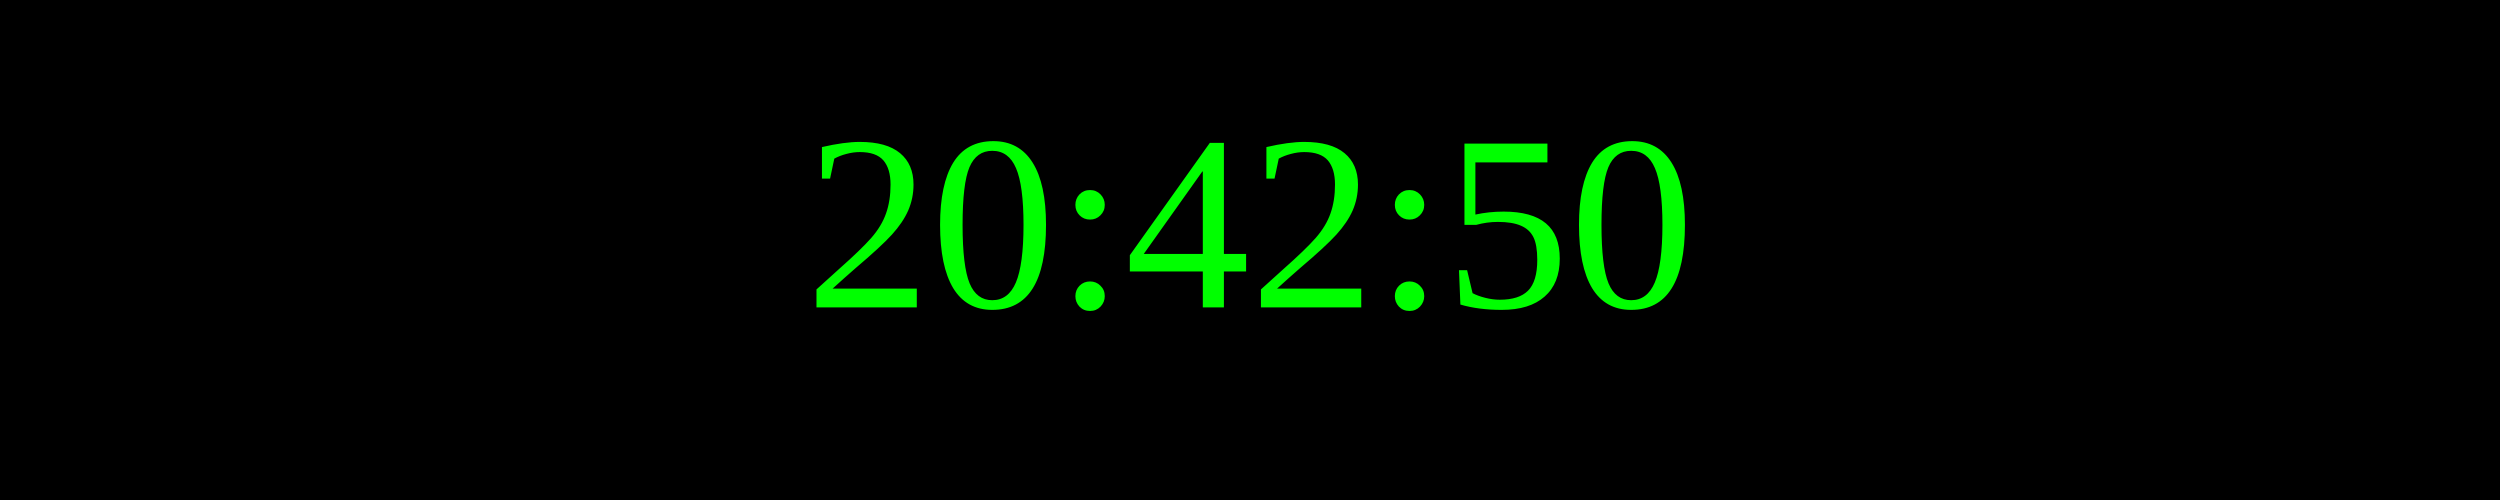
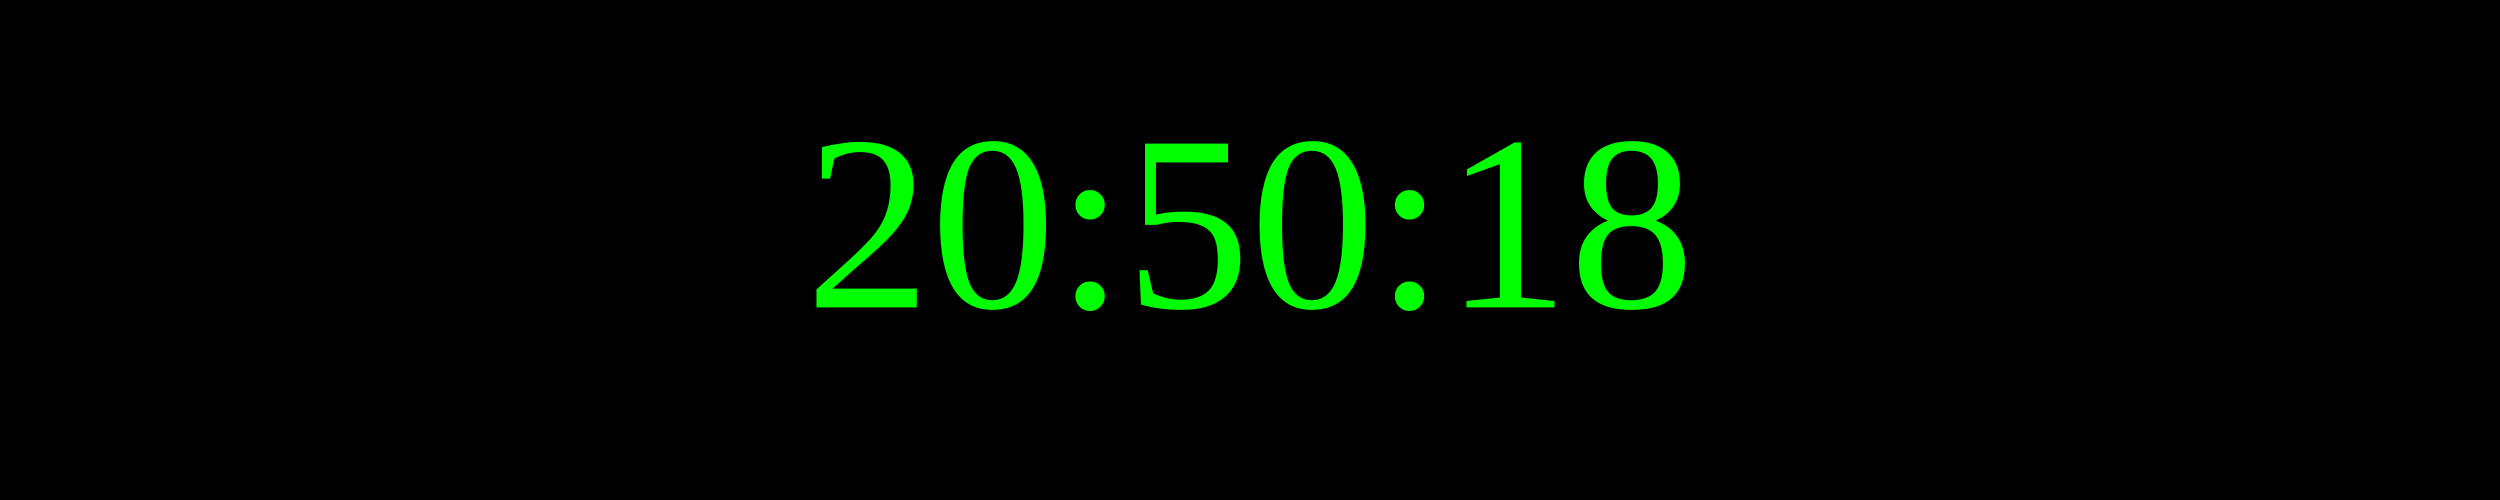
<svg xmlns="http://www.w3.org/2000/svg" width="250" height="50">
  <rect width="100%" height="100%" fill="black" />
  <text x="50%" y="50%" font-size="25" fill="lime" text-anchor="middle" dominant-baseline="middle">
- 20:42:50
+ 20:50:18
</text>
</svg>
